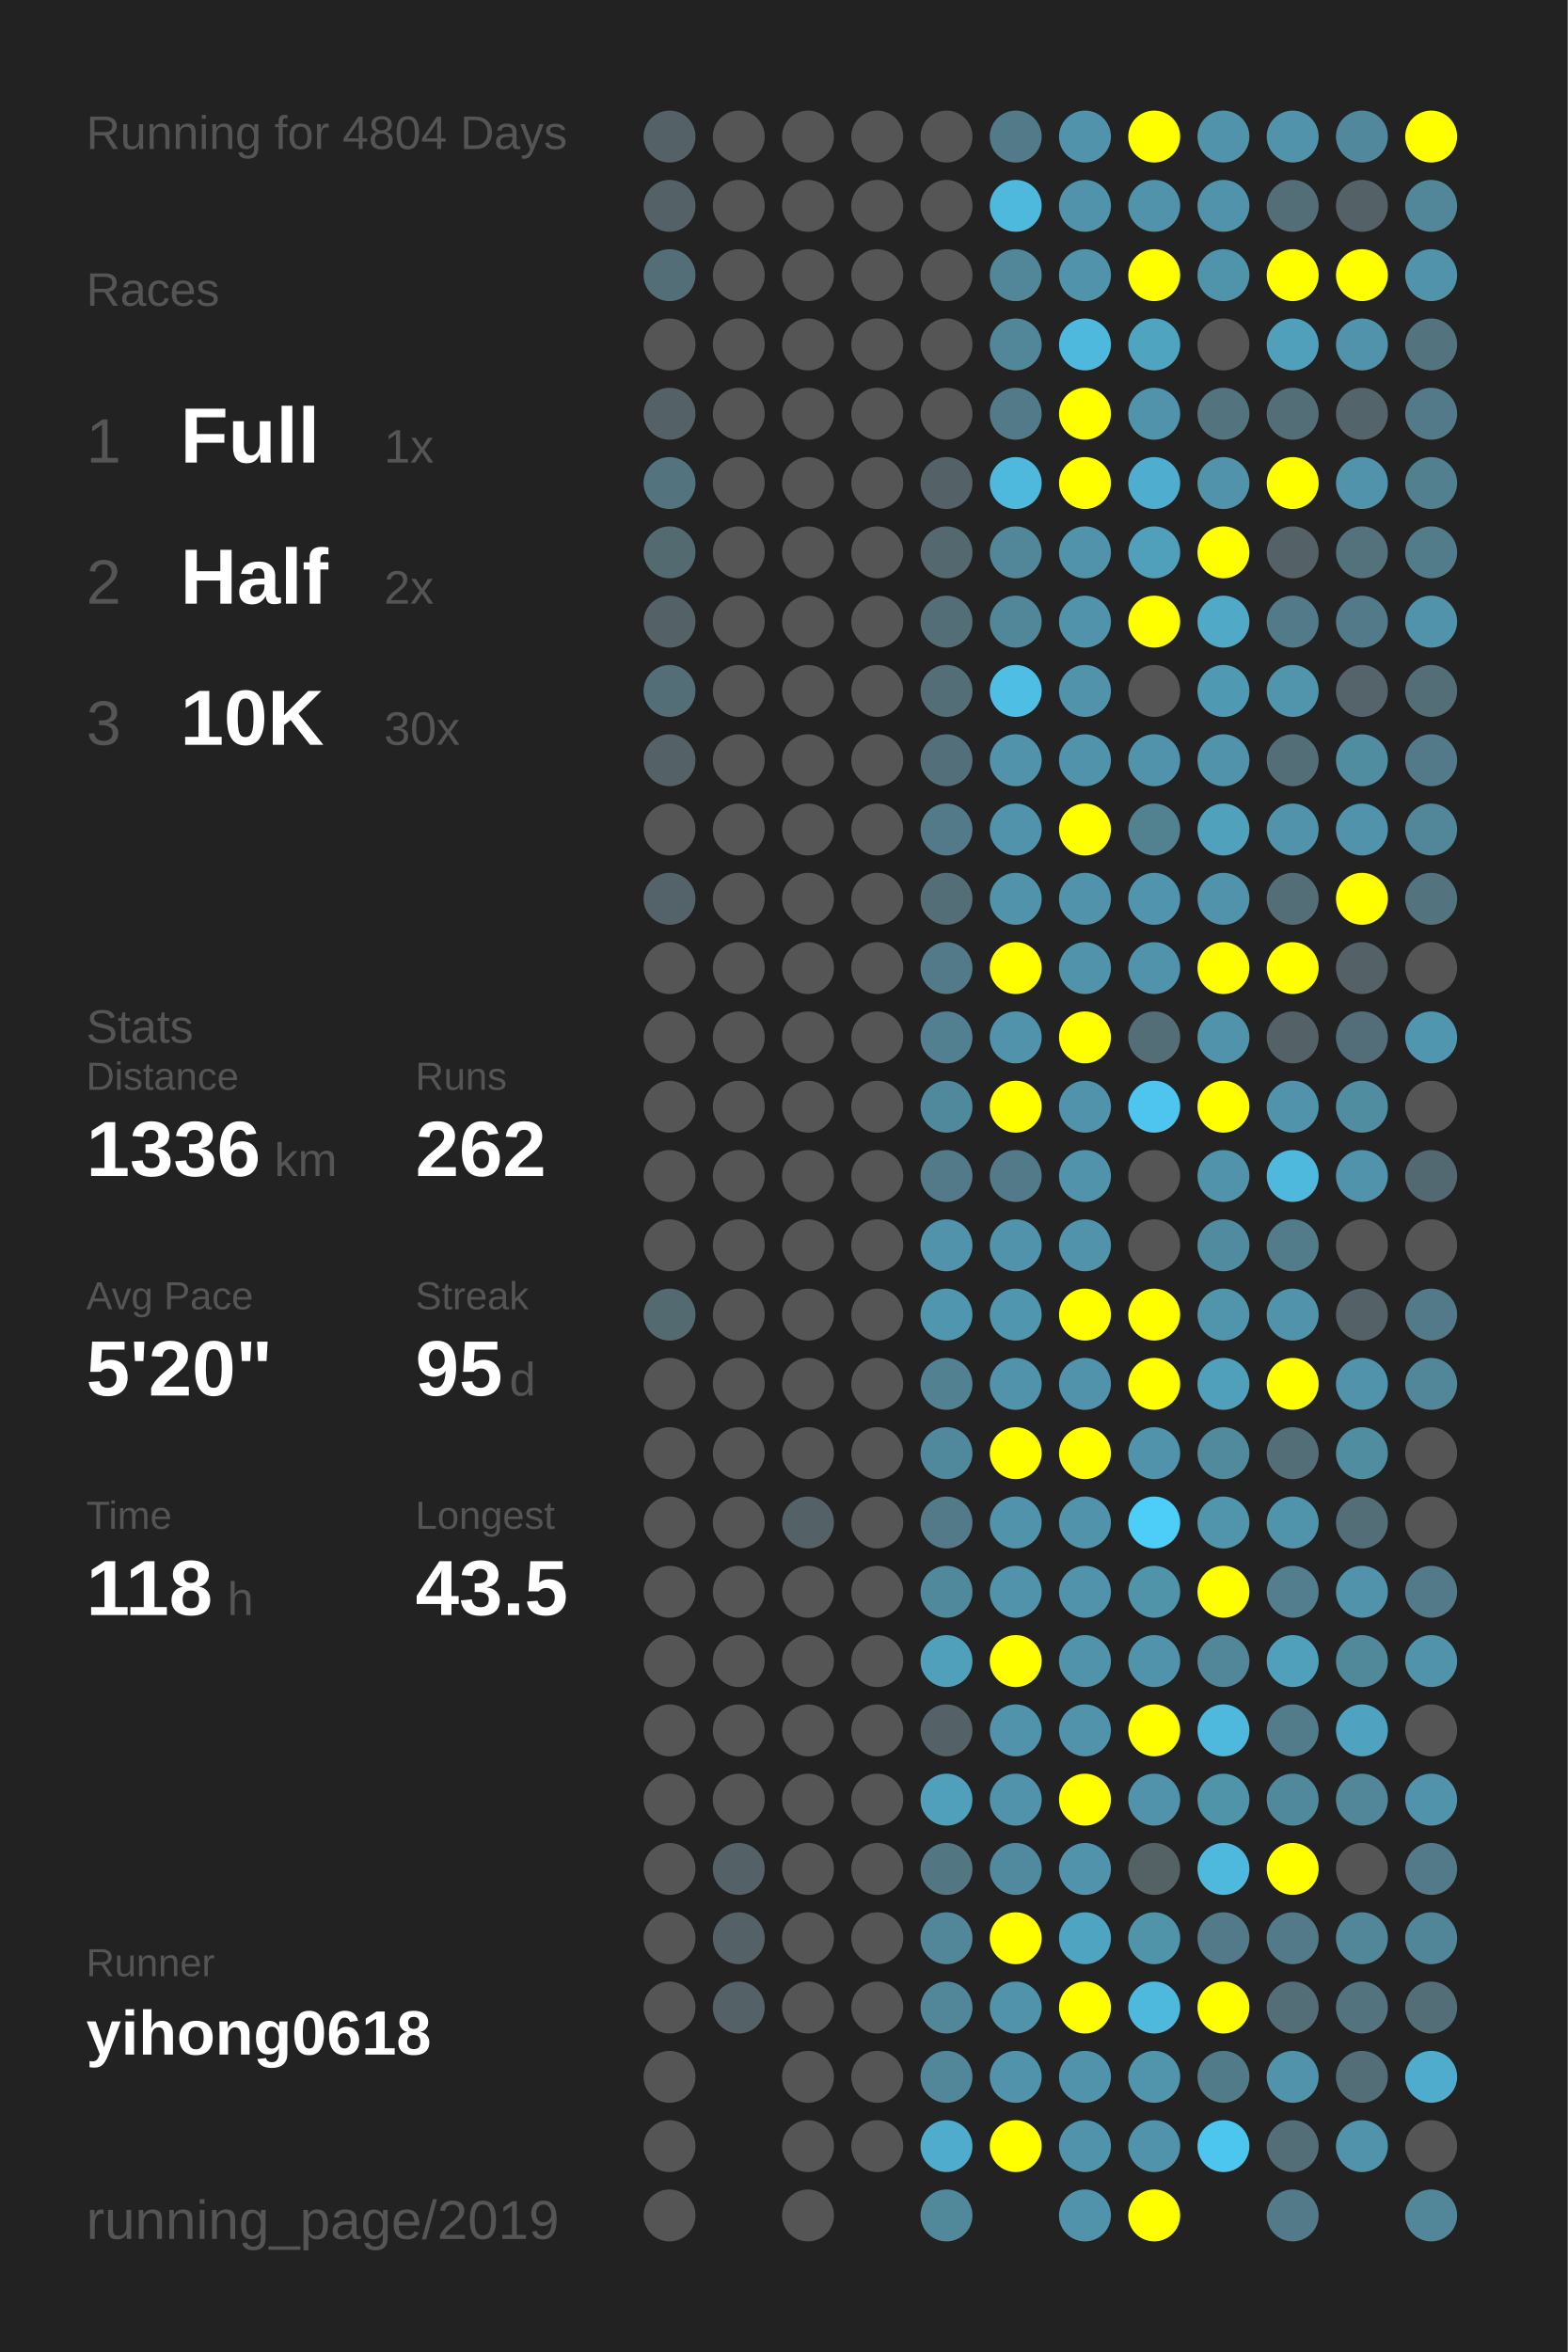
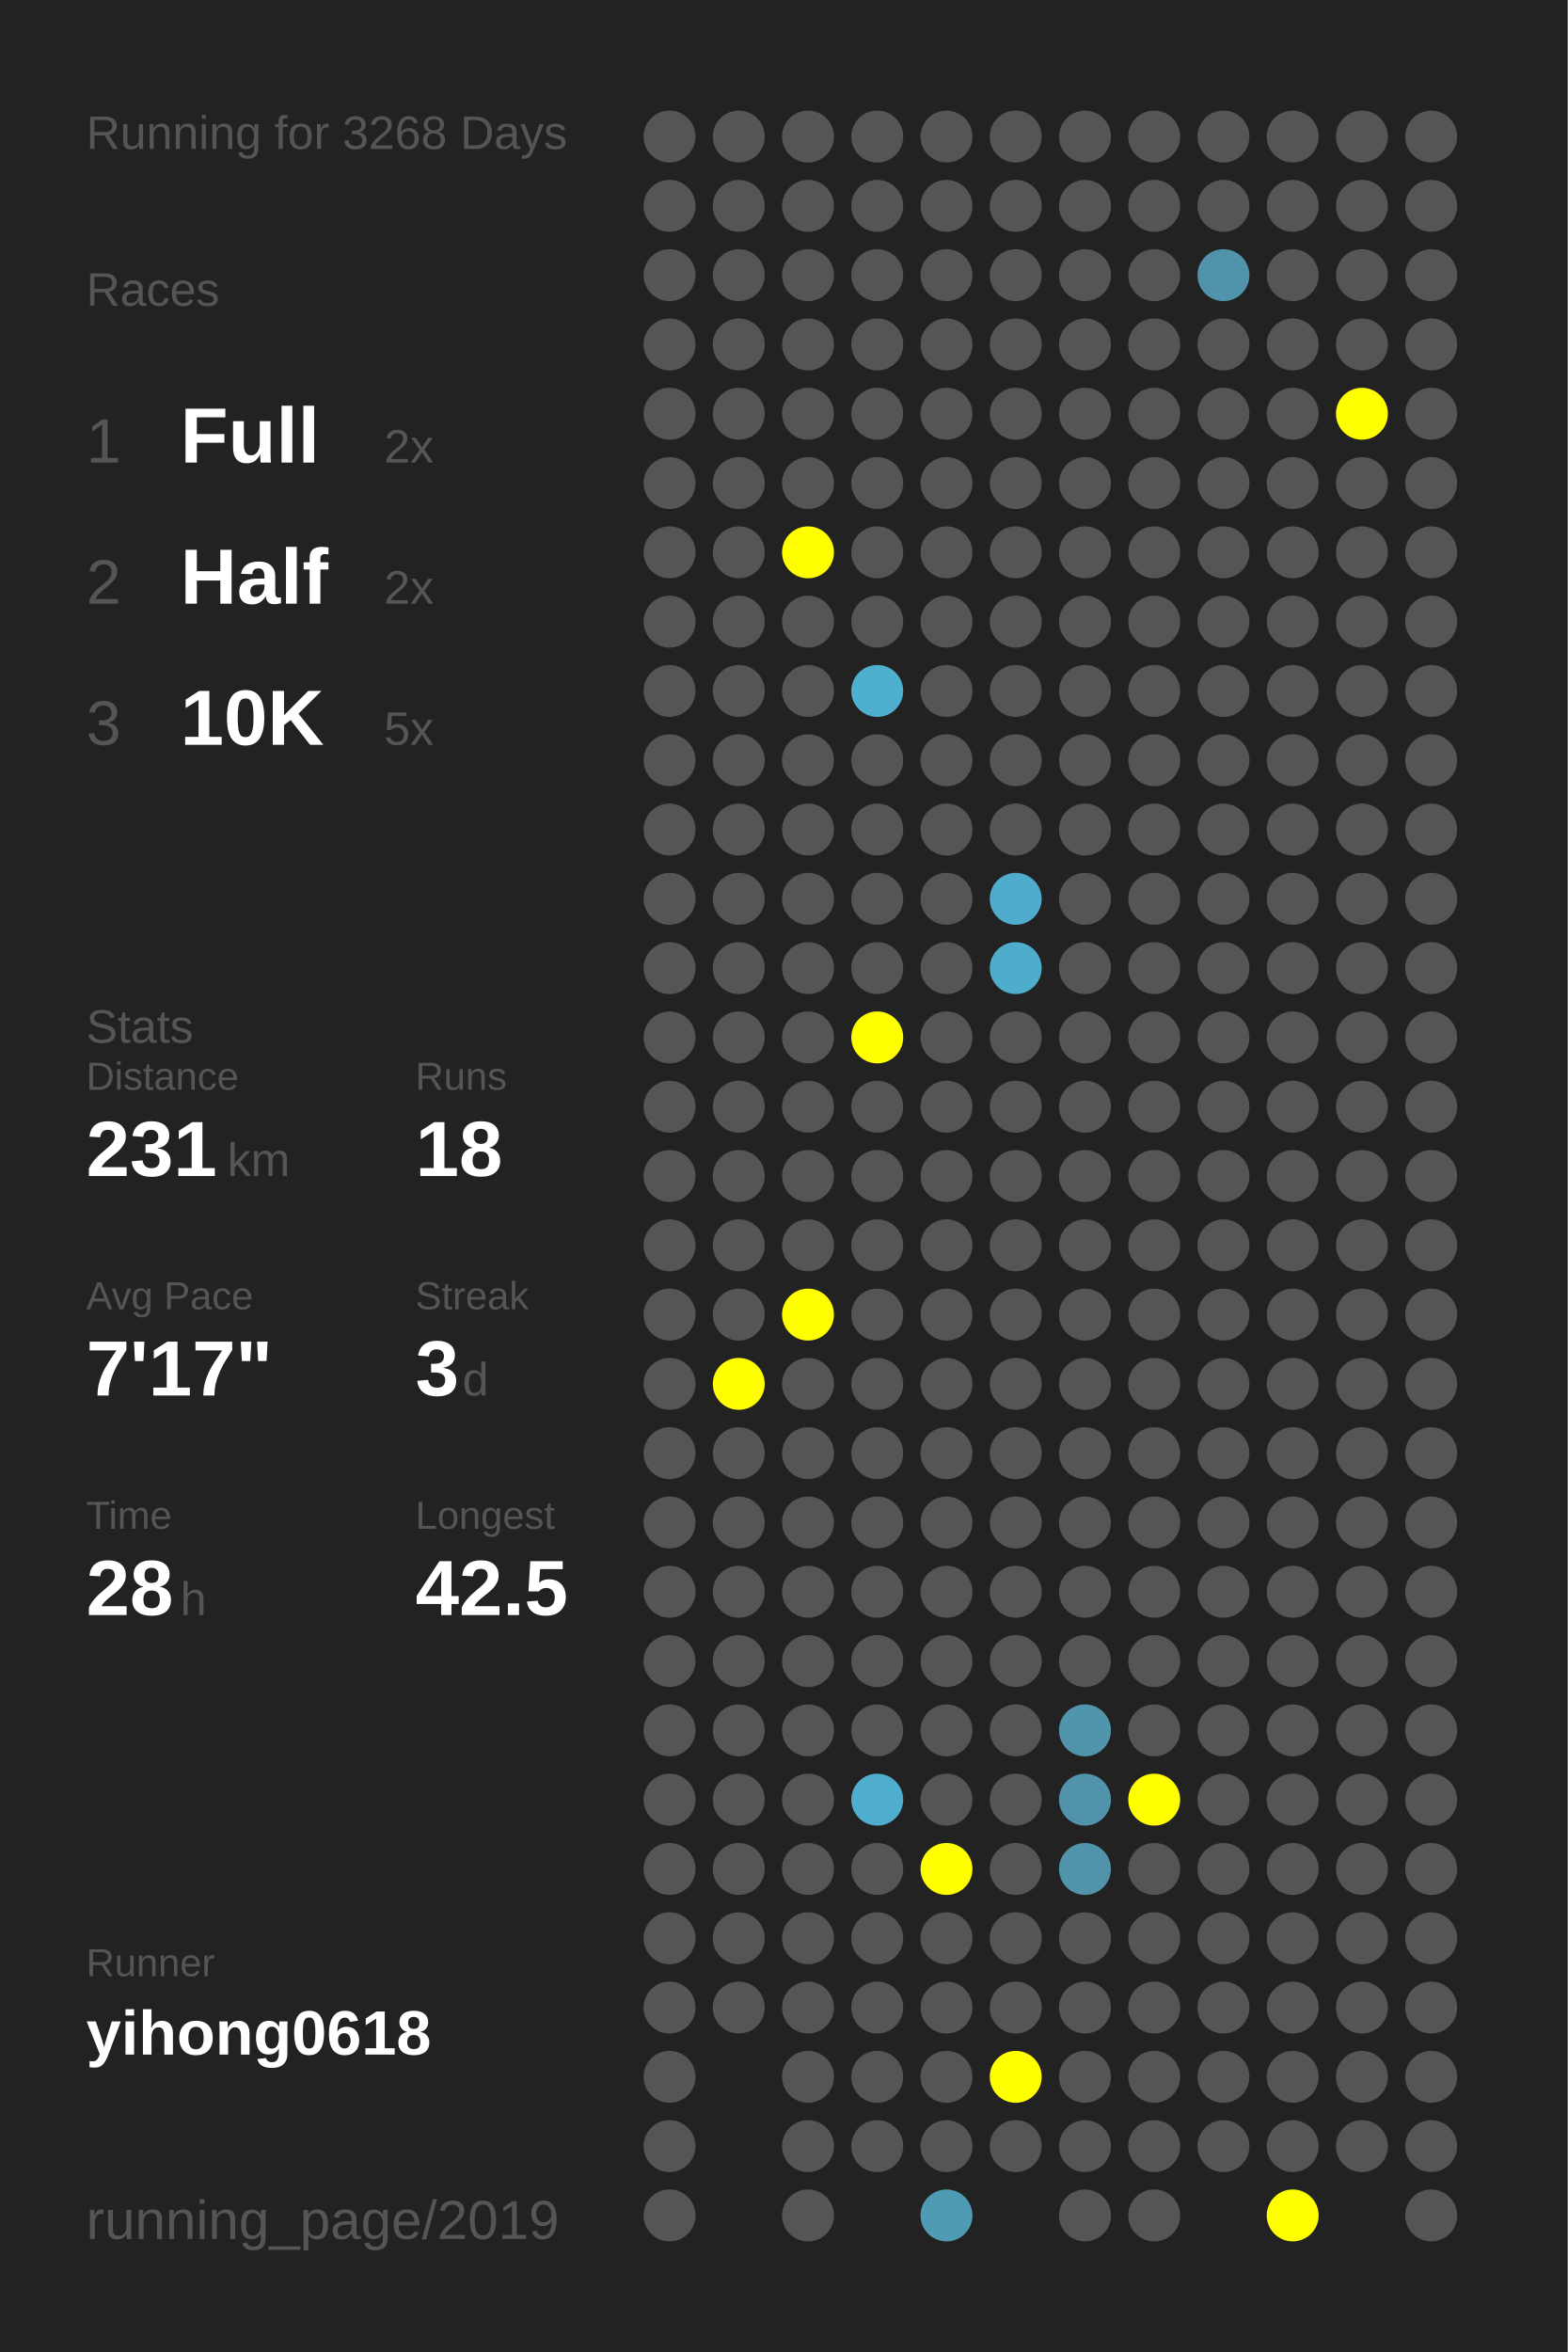
<svg xmlns="http://www.w3.org/2000/svg" baseProfile="full" height="300mm" version="1.1" viewBox="0,0,200,300" width="200mm">
  <defs />
  <rect fill="#222222" height="300" width="200" x="0" y="0" />
-   <text fill="#555555" style="font-size:6px; font-family:Arial;" x="11" y="19">Running for 4804 Days</text>
+   <text fill="#555555" style="font-size:6px; font-family:Arial;" x="11" y="19">Running for 3268 Days</text>
  <text fill="#555555" style="font-size:6px; font-family:Arial;" x="11" y="39">Races</text>
  <text fill="#555555" style="font-size:8px; font-family:Arial;" x="11" y="59">1</text>
  <text fill="#FFFFFF" style="font-size:10px; font-family:Arial; font-weight:bold;" x="23" y="59">Full</text>
-   <text fill="#555555" style="font-size:6px; font-family:Arial;" x="49" y="59">1x</text>
+   <text fill="#555555" style="font-size:6px; font-family:Arial;" x="49" y="59">2x</text>
  <text fill="#555555" style="font-size:8px; font-family:Arial;" x="11" y="77">2</text>
  <text fill="#FFFFFF" style="font-size:10px; font-family:Arial; font-weight:bold;" x="23" y="77">Half</text>
  <text fill="#555555" style="font-size:6px; font-family:Arial;" x="49" y="77">2x</text>
  <text fill="#555555" style="font-size:8px; font-family:Arial;" x="11" y="95">3</text>
  <text fill="#FFFFFF" style="font-size:10px; font-family:Arial; font-weight:bold;" x="23" y="95">10K</text>
-   <text fill="#555555" style="font-size:6px; font-family:Arial;" x="49" y="95">30x</text>
+   <text fill="#555555" style="font-size:6px; font-family:Arial;" x="49" y="95">5x</text>
  <text fill="#555555" style="font-size:6px; font-family:Arial;" x="11" y="133">Stats</text>
  <text fill="#555555" style="font-size:5px; font-family:Arial;" x="11" y="139">Distance</text>
-   <text fill="#FFFFFF" style="font-size:10px; font-family:Arial; font-weight:bold;" x="11" y="150">1336</text>
-   <text fill="#555555" style="font-size:6px; font-family:Arial;" x="35" y="150">km</text>
+   <text fill="#FFFFFF" style="font-size:10px; font-family:Arial; font-weight:bold;" x="11" y="150">231</text>
+   <text fill="#555555" style="font-size:6px; font-family:Arial;" x="29" y="150">km</text>
  <text fill="#555555" style="font-size:5px; font-family:Arial;" x="53" y="139">Runs</text>
-   <text fill="#FFFFFF" style="font-size:10px; font-family:Arial; font-weight:bold;" x="53" y="150">262</text>
+   <text fill="#FFFFFF" style="font-size:10px; font-family:Arial; font-weight:bold;" x="53" y="150">18</text>
  <text fill="#555555" style="font-size:5px; font-family:Arial;" x="11" y="167">Avg Pace</text>
-   <text fill="#FFFFFF" style="font-size:10px; font-family:Arial; font-weight:bold;" x="11" y="178">5'20"</text>
+   <text fill="#FFFFFF" style="font-size:10px; font-family:Arial; font-weight:bold;" x="11" y="178">7'17"</text>
  <text fill="#555555" style="font-size:5px; font-family:Arial;" x="53" y="167">Streak</text>
-   <text fill="#FFFFFF" style="font-size:10px; font-family:Arial; font-weight:bold;" x="53" y="178">95</text>
-   <text fill="#555555" style="font-size:6px; font-family:Arial;" x="65" y="178">d</text>
+   <text fill="#FFFFFF" style="font-size:10px; font-family:Arial; font-weight:bold;" x="53" y="178">3</text>
+   <text fill="#555555" style="font-size:6px; font-family:Arial;" x="59" y="178">d</text>
  <text fill="#555555" style="font-size:5px; font-family:Arial;" x="11" y="195">Time</text>
-   <text fill="#FFFFFF" style="font-size:10px; font-family:Arial; font-weight:bold;" x="11" y="206">118</text>
-   <text fill="#555555" style="font-size:6px; font-family:Arial;" x="29" y="206">h</text>
+   <text fill="#FFFFFF" style="font-size:10px; font-family:Arial; font-weight:bold;" x="11" y="206">28</text>
+   <text fill="#555555" style="font-size:6px; font-family:Arial;" x="23" y="206">h</text>
  <text fill="#555555" style="font-size:5px; font-family:Arial;" x="53" y="195">Longest</text>
-   <text fill="#FFFFFF" style="font-size:10px; font-family:Arial; font-weight:bold;" x="53" y="206">43.5</text>
+   <text fill="#FFFFFF" style="font-size:10px; font-family:Arial; font-weight:bold;" x="53" y="206">42.5</text>
  <text fill="#555555" style="font-size:5px; font-family:Arial;" x="11" y="252.065">Runner</text>
  <text fill="#FFFFFF" style="font-size:8px; font-family:Arial; font-weight:bold;" x="11" y="262.065">yihong0618</text>
  <text fill="#555555" style="font-size:7px; font-family:Arial;" x="11" y="285.581">running_page/2019</text>
-   <circle cx="85.417" cy="17.419" fill="#546166" r="3.312" />
-   <circle cx="85.417" cy="26.258" fill="#546166" r="3.312" />
-   <circle cx="85.417" cy="35.097" fill="#536e77" r="3.312" />
+   <circle cx="85.417" cy="17.419" fill="#555555" r="3.312" />
+   <circle cx="85.417" cy="26.258" fill="#555555" r="3.312" />
+   <circle cx="85.417" cy="35.097" fill="#555555" r="3.312" />
  <circle cx="85.417" cy="43.935" fill="#555555" r="3.312" />
-   <circle cx="85.417" cy="52.774" fill="#546166" r="3.312" />
-   <circle cx="85.417" cy="61.613" fill="#53747f" r="3.312" />
-   <circle cx="85.417" cy="70.452" fill="#536a71" r="3.312" />
-   <circle cx="85.417" cy="79.29" fill="#546166" r="3.312" />
-   <circle cx="85.417" cy="88.129" fill="#536e77" r="3.312" />
-   <circle cx="85.417" cy="96.968" fill="#546166" r="3.312" />
+   <circle cx="85.417" cy="52.774" fill="#555555" r="3.312" />
+   <circle cx="85.417" cy="61.613" fill="#555555" r="3.312" />
+   <circle cx="85.417" cy="70.452" fill="#555555" r="3.312" />
+   <circle cx="85.417" cy="79.29" fill="#555555" r="3.312" />
+   <circle cx="85.417" cy="88.129" fill="#555555" r="3.312" />
+   <circle cx="85.417" cy="96.968" fill="#555555" r="3.312" />
  <circle cx="85.417" cy="105.806" fill="#555555" r="3.312" />
-   <circle cx="85.417" cy="114.645" fill="#546369" r="3.312" />
+   <circle cx="85.417" cy="114.645" fill="#555555" r="3.312" />
  <circle cx="85.417" cy="123.484" fill="#555555" r="3.312" />
  <circle cx="85.417" cy="132.323" fill="#555555" r="3.312" />
  <circle cx="85.417" cy="141.161" fill="#555555" r="3.312" />
  <circle cx="85.417" cy="150" fill="#555555" r="3.312" />
  <circle cx="85.417" cy="158.839" fill="#555555" r="3.312" />
-   <circle cx="85.417" cy="167.677" fill="#536a71" r="3.312" />
+   <circle cx="85.417" cy="167.677" fill="#555555" r="3.312" />
  <circle cx="85.417" cy="176.516" fill="#555555" r="3.312" />
  <circle cx="85.417" cy="185.355" fill="#555555" r="3.312" />
  <circle cx="85.417" cy="194.194" fill="#555555" r="3.312" />
  <circle cx="85.417" cy="203.032" fill="#555555" r="3.312" />
  <circle cx="85.417" cy="211.871" fill="#555555" r="3.312" />
  <circle cx="85.417" cy="220.71" fill="#555555" r="3.312" />
  <circle cx="85.417" cy="229.548" fill="#555555" r="3.312" />
  <circle cx="85.417" cy="238.387" fill="#555555" r="3.312" />
  <circle cx="85.417" cy="247.226" fill="#555555" r="3.312" />
  <circle cx="85.417" cy="256.065" fill="#555555" r="3.312" />
  <circle cx="85.417" cy="264.903" fill="#555555" r="3.312" />
  <circle cx="85.417" cy="273.742" fill="#555555" r="3.312" />
  <circle cx="85.417" cy="282.581" fill="#555555" r="3.312" />
  <circle cx="94.25" cy="17.419" fill="#555555" r="3.312" />
  <circle cx="94.25" cy="26.258" fill="#555555" r="3.312" />
  <circle cx="94.25" cy="35.097" fill="#555555" r="3.312" />
  <circle cx="94.25" cy="43.935" fill="#555555" r="3.312" />
  <circle cx="94.25" cy="52.774" fill="#555555" r="3.312" />
  <circle cx="94.25" cy="61.613" fill="#555555" r="3.312" />
  <circle cx="94.25" cy="70.452" fill="#555555" r="3.312" />
  <circle cx="94.25" cy="79.29" fill="#555555" r="3.312" />
  <circle cx="94.25" cy="88.129" fill="#555555" r="3.312" />
  <circle cx="94.25" cy="96.968" fill="#555555" r="3.312" />
  <circle cx="94.25" cy="105.806" fill="#555555" r="3.312" />
  <circle cx="94.25" cy="114.645" fill="#555555" r="3.312" />
  <circle cx="94.25" cy="123.484" fill="#555555" r="3.312" />
  <circle cx="94.25" cy="132.323" fill="#555555" r="3.312" />
  <circle cx="94.25" cy="141.161" fill="#555555" r="3.312" />
  <circle cx="94.25" cy="150" fill="#555555" r="3.312" />
  <circle cx="94.25" cy="158.839" fill="#555555" r="3.312" />
  <circle cx="94.25" cy="167.677" fill="#555555" r="3.312" />
-   <circle cx="94.25" cy="176.516" fill="#555555" r="3.312" />
+   <circle cx="94.25" cy="176.516" fill="#FFFF00" r="3.312" />
  <circle cx="94.25" cy="185.355" fill="#555555" r="3.312" />
  <circle cx="94.25" cy="194.194" fill="#555555" r="3.312" />
  <circle cx="94.25" cy="203.032" fill="#555555" r="3.312" />
  <circle cx="94.25" cy="211.871" fill="#555555" r="3.312" />
  <circle cx="94.25" cy="220.71" fill="#555555" r="3.312" />
  <circle cx="94.25" cy="229.548" fill="#555555" r="3.312" />
-   <circle cx="94.25" cy="238.387" fill="#546166" r="3.312" />
-   <circle cx="94.25" cy="247.226" fill="#546166" r="3.312" />
-   <circle cx="94.25" cy="256.065" fill="#546166" r="3.312" />
+   <circle cx="94.25" cy="238.387" fill="#555555" r="3.312" />
+   <circle cx="94.25" cy="247.226" fill="#555555" r="3.312" />
+   <circle cx="94.25" cy="256.065" fill="#555555" r="3.312" />
  <circle cx="103.083" cy="17.419" fill="#555555" r="3.312" />
  <circle cx="103.083" cy="26.258" fill="#555555" r="3.312" />
  <circle cx="103.083" cy="35.097" fill="#555555" r="3.312" />
  <circle cx="103.083" cy="43.935" fill="#555555" r="3.312" />
  <circle cx="103.083" cy="52.774" fill="#555555" r="3.312" />
  <circle cx="103.083" cy="61.613" fill="#555555" r="3.312" />
-   <circle cx="103.083" cy="70.452" fill="#555555" r="3.312" />
+   <circle cx="103.083" cy="70.452" fill="#FFFF00" r="3.312" />
  <circle cx="103.083" cy="79.29" fill="#555555" r="3.312" />
  <circle cx="103.083" cy="88.129" fill="#555555" r="3.312" />
  <circle cx="103.083" cy="96.968" fill="#555555" r="3.312" />
  <circle cx="103.083" cy="105.806" fill="#555555" r="3.312" />
  <circle cx="103.083" cy="114.645" fill="#555555" r="3.312" />
  <circle cx="103.083" cy="123.484" fill="#555555" r="3.312" />
  <circle cx="103.083" cy="132.323" fill="#555555" r="3.312" />
  <circle cx="103.083" cy="141.161" fill="#555555" r="3.312" />
  <circle cx="103.083" cy="150" fill="#555555" r="3.312" />
  <circle cx="103.083" cy="158.839" fill="#555555" r="3.312" />
-   <circle cx="103.083" cy="167.677" fill="#555555" r="3.312" />
+   <circle cx="103.083" cy="167.677" fill="#FFFF00" r="3.312" />
  <circle cx="103.083" cy="176.516" fill="#555555" r="3.312" />
  <circle cx="103.083" cy="185.355" fill="#555555" r="3.312" />
-   <circle cx="103.083" cy="194.194" fill="#546166" r="3.312" />
+   <circle cx="103.083" cy="194.194" fill="#555555" r="3.312" />
  <circle cx="103.083" cy="203.032" fill="#555555" r="3.312" />
  <circle cx="103.083" cy="211.871" fill="#555555" r="3.312" />
  <circle cx="103.083" cy="220.71" fill="#555555" r="3.312" />
  <circle cx="103.083" cy="229.548" fill="#555555" r="3.312" />
  <circle cx="103.083" cy="238.387" fill="#555555" r="3.312" />
  <circle cx="103.083" cy="247.226" fill="#555555" r="3.312" />
  <circle cx="103.083" cy="256.065" fill="#555555" r="3.312" />
  <circle cx="103.083" cy="264.903" fill="#555555" r="3.312" />
  <circle cx="103.083" cy="273.742" fill="#555555" r="3.312" />
  <circle cx="103.083" cy="282.581" fill="#555555" r="3.312" />
  <circle cx="111.917" cy="17.419" fill="#555555" r="3.312" />
  <circle cx="111.917" cy="26.258" fill="#555555" r="3.312" />
  <circle cx="111.917" cy="35.097" fill="#555555" r="3.312" />
  <circle cx="111.917" cy="43.935" fill="#555555" r="3.312" />
  <circle cx="111.917" cy="52.774" fill="#555555" r="3.312" />
  <circle cx="111.917" cy="61.613" fill="#555555" r="3.312" />
  <circle cx="111.917" cy="70.452" fill="#555555" r="3.312" />
  <circle cx="111.917" cy="79.29" fill="#555555" r="3.312" />
-   <circle cx="111.917" cy="88.129" fill="#555555" r="3.312" />
+   <circle cx="111.917" cy="88.129" fill="#4fafcf" r="3.312" />
  <circle cx="111.917" cy="96.968" fill="#555555" r="3.312" />
  <circle cx="111.917" cy="105.806" fill="#555555" r="3.312" />
  <circle cx="111.917" cy="114.645" fill="#555555" r="3.312" />
  <circle cx="111.917" cy="123.484" fill="#555555" r="3.312" />
-   <circle cx="111.917" cy="132.323" fill="#555555" r="3.312" />
+   <circle cx="111.917" cy="132.323" fill="#FFFF00" r="3.312" />
  <circle cx="111.917" cy="141.161" fill="#555555" r="3.312" />
  <circle cx="111.917" cy="150" fill="#555555" r="3.312" />
  <circle cx="111.917" cy="158.839" fill="#555555" r="3.312" />
  <circle cx="111.917" cy="167.677" fill="#555555" r="3.312" />
  <circle cx="111.917" cy="176.516" fill="#555555" r="3.312" />
  <circle cx="111.917" cy="185.355" fill="#555555" r="3.312" />
  <circle cx="111.917" cy="194.194" fill="#555555" r="3.312" />
  <circle cx="111.917" cy="203.032" fill="#555555" r="3.312" />
  <circle cx="111.917" cy="211.871" fill="#555555" r="3.312" />
  <circle cx="111.917" cy="220.71" fill="#555555" r="3.312" />
-   <circle cx="111.917" cy="229.548" fill="#555555" r="3.312" />
+   <circle cx="111.917" cy="229.548" fill="#4faece" r="3.312" />
  <circle cx="111.917" cy="238.387" fill="#555555" r="3.312" />
  <circle cx="111.917" cy="247.226" fill="#555555" r="3.312" />
  <circle cx="111.917" cy="256.065" fill="#555555" r="3.312" />
  <circle cx="111.917" cy="264.903" fill="#555555" r="3.312" />
  <circle cx="111.917" cy="273.742" fill="#555555" r="3.312" />
  <circle cx="120.75" cy="17.419" fill="#555555" r="3.312" />
  <circle cx="120.75" cy="26.258" fill="#555555" r="3.312" />
  <circle cx="120.75" cy="35.097" fill="#555555" r="3.312" />
  <circle cx="120.75" cy="43.935" fill="#555555" r="3.312" />
  <circle cx="120.75" cy="52.774" fill="#555555" r="3.312" />
-   <circle cx="120.75" cy="61.613" fill="#546166" r="3.312" />
-   <circle cx="120.75" cy="70.452" fill="#53686f" r="3.312" />
-   <circle cx="120.75" cy="79.29" fill="#536e77" r="3.312" />
-   <circle cx="120.75" cy="88.129" fill="#536e77" r="3.312" />
-   <circle cx="120.75" cy="96.968" fill="#53707a" r="3.312" />
-   <circle cx="120.75" cy="105.806" fill="#527a88" r="3.312" />
-   <circle cx="120.75" cy="114.645" fill="#536e77" r="3.312" />
-   <circle cx="120.75" cy="123.484" fill="#527a88" r="3.312" />
-   <circle cx="120.75" cy="132.323" fill="#528090" r="3.312" />
-   <circle cx="120.75" cy="141.161" fill="#51899c" r="3.312" />
-   <circle cx="120.75" cy="150" fill="#527a88" r="3.312" />
-   <circle cx="120.75" cy="158.839" fill="#5093aa" r="3.312" />
-   <circle cx="120.75" cy="167.677" fill="#5096ae" r="3.312" />
-   <circle cx="120.75" cy="176.516" fill="#528191" r="3.312" />
-   <circle cx="120.75" cy="185.355" fill="#51899c" r="3.312" />
-   <circle cx="120.75" cy="194.194" fill="#527a88" r="3.312" />
-   <circle cx="120.75" cy="203.032" fill="#51899c" r="3.312" />
-   <circle cx="120.75" cy="211.871" fill="#50a0bb" r="3.312" />
-   <circle cx="120.75" cy="220.71" fill="#546166" r="3.312" />
-   <circle cx="120.75" cy="229.548" fill="#50a0bb" r="3.312" />
-   <circle cx="120.75" cy="238.387" fill="#527682" r="3.312" />
-   <circle cx="120.75" cy="247.226" fill="#518799" r="3.312" />
-   <circle cx="120.75" cy="256.065" fill="#518799" r="3.312" />
-   <circle cx="120.75" cy="264.903" fill="#518799" r="3.312" />
-   <circle cx="120.75" cy="273.742" fill="#4faccc" r="3.312" />
-   <circle cx="120.75" cy="282.581" fill="#51899b" r="3.312" />
-   <circle cx="129.583" cy="17.419" fill="#527a88" r="3.312" />
-   <circle cx="129.583" cy="26.258" fill="#4eb9dd" r="3.312" />
-   <circle cx="129.583" cy="35.097" fill="#518799" r="3.312" />
-   <circle cx="129.583" cy="43.935" fill="#518799" r="3.312" />
-   <circle cx="129.583" cy="52.774" fill="#527a88" r="3.312" />
-   <circle cx="129.583" cy="61.613" fill="#4eb9dd" r="3.312" />
-   <circle cx="129.583" cy="70.452" fill="#518799" r="3.312" />
-   <circle cx="129.583" cy="79.29" fill="#518799" r="3.312" />
-   <circle cx="129.583" cy="88.129" fill="#4ebee4" r="3.312" />
-   <circle cx="129.583" cy="96.968" fill="#5093aa" r="3.312" />
-   <circle cx="129.583" cy="105.806" fill="#5093aa" r="3.312" />
-   <circle cx="129.583" cy="114.645" fill="#5093aa" r="3.312" />
-   <circle cx="129.583" cy="123.484" fill="#FFFF00" r="3.312" />
-   <circle cx="129.583" cy="132.323" fill="#5093aa" r="3.312" />
-   <circle cx="129.583" cy="141.161" fill="#FFFF00" r="3.312" />
-   <circle cx="129.583" cy="150" fill="#527a88" r="3.312" />
-   <circle cx="129.583" cy="158.839" fill="#5093aa" r="3.312" />
-   <circle cx="129.583" cy="167.677" fill="#5096ae" r="3.312" />
-   <circle cx="129.583" cy="176.516" fill="#5093aa" r="3.312" />
-   <circle cx="129.583" cy="185.355" fill="#FFFF00" r="3.312" />
-   <circle cx="129.583" cy="194.194" fill="#5093aa" r="3.312" />
-   <circle cx="129.583" cy="203.032" fill="#5093aa" r="3.312" />
-   <circle cx="129.583" cy="211.871" fill="#FFFF00" r="3.312" />
-   <circle cx="129.583" cy="220.71" fill="#5093aa" r="3.312" />
-   <circle cx="129.583" cy="229.548" fill="#5093aa" r="3.312" />
-   <circle cx="129.583" cy="238.387" fill="#518a9e" r="3.312" />
-   <circle cx="129.583" cy="247.226" fill="#FFFF00" r="3.312" />
-   <circle cx="129.583" cy="256.065" fill="#5093aa" r="3.312" />
-   <circle cx="129.583" cy="264.903" fill="#5093aa" r="3.312" />
-   <circle cx="129.583" cy="273.742" fill="#FFFF00" r="3.312" />
-   <circle cx="138.417" cy="17.419" fill="#5093aa" r="3.312" />
-   <circle cx="138.417" cy="26.258" fill="#5093aa" r="3.312" />
-   <circle cx="138.417" cy="35.097" fill="#5093aa" r="3.312" />
-   <circle cx="138.417" cy="43.935" fill="#4eb9dd" r="3.312" />
-   <circle cx="138.417" cy="52.774" fill="#FFFF00" r="3.312" />
-   <circle cx="138.417" cy="61.613" fill="#FFFF00" r="3.312" />
-   <circle cx="138.417" cy="70.452" fill="#5093aa" r="3.312" />
-   <circle cx="138.417" cy="79.29" fill="#5093aa" r="3.312" />
-   <circle cx="138.417" cy="88.129" fill="#5093aa" r="3.312" />
-   <circle cx="138.417" cy="96.968" fill="#5093aa" r="3.312" />
-   <circle cx="138.417" cy="105.806" fill="#FFFF00" r="3.312" />
-   <circle cx="138.417" cy="114.645" fill="#5093aa" r="3.312" />
-   <circle cx="138.417" cy="123.484" fill="#5093aa" r="3.312" />
-   <circle cx="138.417" cy="132.323" fill="#FFFF00" r="3.312" />
-   <circle cx="138.417" cy="141.161" fill="#5093aa" r="3.312" />
-   <circle cx="138.417" cy="150" fill="#5093aa" r="3.312" />
-   <circle cx="138.417" cy="158.839" fill="#5093aa" r="3.312" />
-   <circle cx="138.417" cy="167.677" fill="#FFFF00" r="3.312" />
-   <circle cx="138.417" cy="176.516" fill="#5093aa" r="3.312" />
-   <circle cx="138.417" cy="185.355" fill="#FFFF00" r="3.312" />
-   <circle cx="138.417" cy="194.194" fill="#5093aa" r="3.312" />
-   <circle cx="138.417" cy="203.032" fill="#5093aa" r="3.312" />
-   <circle cx="138.417" cy="211.871" fill="#5093aa" r="3.312" />
-   <circle cx="138.417" cy="220.71" fill="#5093aa" r="3.312" />
-   <circle cx="138.417" cy="229.548" fill="#FFFF00" r="3.312" />
+   <circle cx="120.75" cy="61.613" fill="#555555" r="3.312" />
+   <circle cx="120.75" cy="70.452" fill="#555555" r="3.312" />
+   <circle cx="120.75" cy="79.29" fill="#555555" r="3.312" />
+   <circle cx="120.75" cy="88.129" fill="#555555" r="3.312" />
+   <circle cx="120.75" cy="96.968" fill="#555555" r="3.312" />
+   <circle cx="120.75" cy="105.806" fill="#555555" r="3.312" />
+   <circle cx="120.75" cy="114.645" fill="#555555" r="3.312" />
+   <circle cx="120.75" cy="123.484" fill="#555555" r="3.312" />
+   <circle cx="120.75" cy="132.323" fill="#555555" r="3.312" />
+   <circle cx="120.75" cy="141.161" fill="#555555" r="3.312" />
+   <circle cx="120.75" cy="150" fill="#555555" r="3.312" />
+   <circle cx="120.75" cy="158.839" fill="#555555" r="3.312" />
+   <circle cx="120.75" cy="167.677" fill="#555555" r="3.312" />
+   <circle cx="120.75" cy="176.516" fill="#555555" r="3.312" />
+   <circle cx="120.75" cy="185.355" fill="#555555" r="3.312" />
+   <circle cx="120.75" cy="194.194" fill="#555555" r="3.312" />
+   <circle cx="120.75" cy="203.032" fill="#555555" r="3.312" />
+   <circle cx="120.75" cy="211.871" fill="#555555" r="3.312" />
+   <circle cx="120.75" cy="220.71" fill="#555555" r="3.312" />
+   <circle cx="120.75" cy="229.548" fill="#555555" r="3.312" />
+   <circle cx="120.75" cy="238.387" fill="#FFFF00" r="3.312" />
+   <circle cx="120.75" cy="247.226" fill="#555555" r="3.312" />
+   <circle cx="120.75" cy="256.065" fill="#555555" r="3.312" />
+   <circle cx="120.75" cy="264.903" fill="#555555" r="3.312" />
+   <circle cx="120.75" cy="273.742" fill="#555555" r="3.312" />
+   <circle cx="120.75" cy="282.581" fill="#509bb4" r="3.312" />
+   <circle cx="129.583" cy="17.419" fill="#555555" r="3.312" />
+   <circle cx="129.583" cy="26.258" fill="#555555" r="3.312" />
+   <circle cx="129.583" cy="35.097" fill="#555555" r="3.312" />
+   <circle cx="129.583" cy="43.935" fill="#555555" r="3.312" />
+   <circle cx="129.583" cy="52.774" fill="#555555" r="3.312" />
+   <circle cx="129.583" cy="61.613" fill="#555555" r="3.312" />
+   <circle cx="129.583" cy="70.452" fill="#555555" r="3.312" />
+   <circle cx="129.583" cy="79.29" fill="#555555" r="3.312" />
+   <circle cx="129.583" cy="88.129" fill="#555555" r="3.312" />
+   <circle cx="129.583" cy="96.968" fill="#555555" r="3.312" />
+   <circle cx="129.583" cy="105.806" fill="#555555" r="3.312" />
+   <circle cx="129.583" cy="114.645" fill="#4faccc" r="3.312" />
+   <circle cx="129.583" cy="123.484" fill="#4fadcc" r="3.312" />
+   <circle cx="129.583" cy="132.323" fill="#555555" r="3.312" />
+   <circle cx="129.583" cy="141.161" fill="#555555" r="3.312" />
+   <circle cx="129.583" cy="150" fill="#555555" r="3.312" />
+   <circle cx="129.583" cy="158.839" fill="#555555" r="3.312" />
+   <circle cx="129.583" cy="167.677" fill="#555555" r="3.312" />
+   <circle cx="129.583" cy="176.516" fill="#555555" r="3.312" />
+   <circle cx="129.583" cy="185.355" fill="#555555" r="3.312" />
+   <circle cx="129.583" cy="194.194" fill="#555555" r="3.312" />
+   <circle cx="129.583" cy="203.032" fill="#555555" r="3.312" />
+   <circle cx="129.583" cy="211.871" fill="#555555" r="3.312" />
+   <circle cx="129.583" cy="220.71" fill="#555555" r="3.312" />
+   <circle cx="129.583" cy="229.548" fill="#555555" r="3.312" />
+   <circle cx="129.583" cy="238.387" fill="#555555" r="3.312" />
+   <circle cx="129.583" cy="247.226" fill="#555555" r="3.312" />
+   <circle cx="129.583" cy="256.065" fill="#555555" r="3.312" />
+   <circle cx="129.583" cy="264.903" fill="#FFFF00" r="3.312" />
+   <circle cx="129.583" cy="273.742" fill="#555555" r="3.312" />
+   <circle cx="138.417" cy="17.419" fill="#555555" r="3.312" />
+   <circle cx="138.417" cy="26.258" fill="#555555" r="3.312" />
+   <circle cx="138.417" cy="35.097" fill="#555555" r="3.312" />
+   <circle cx="138.417" cy="43.935" fill="#555555" r="3.312" />
+   <circle cx="138.417" cy="52.774" fill="#555555" r="3.312" />
+   <circle cx="138.417" cy="61.613" fill="#555555" r="3.312" />
+   <circle cx="138.417" cy="70.452" fill="#555555" r="3.312" />
+   <circle cx="138.417" cy="79.29" fill="#555555" r="3.312" />
+   <circle cx="138.417" cy="88.129" fill="#555555" r="3.312" />
+   <circle cx="138.417" cy="96.968" fill="#555555" r="3.312" />
+   <circle cx="138.417" cy="105.806" fill="#555555" r="3.312" />
+   <circle cx="138.417" cy="114.645" fill="#555555" r="3.312" />
+   <circle cx="138.417" cy="123.484" fill="#555555" r="3.312" />
+   <circle cx="138.417" cy="132.323" fill="#555555" r="3.312" />
+   <circle cx="138.417" cy="141.161" fill="#555555" r="3.312" />
+   <circle cx="138.417" cy="150" fill="#555555" r="3.312" />
+   <circle cx="138.417" cy="158.839" fill="#555555" r="3.312" />
+   <circle cx="138.417" cy="167.677" fill="#555555" r="3.312" />
+   <circle cx="138.417" cy="176.516" fill="#555555" r="3.312" />
+   <circle cx="138.417" cy="185.355" fill="#555555" r="3.312" />
+   <circle cx="138.417" cy="194.194" fill="#555555" r="3.312" />
+   <circle cx="138.417" cy="203.032" fill="#555555" r="3.312" />
+   <circle cx="138.417" cy="211.871" fill="#555555" r="3.312" />
+   <circle cx="138.417" cy="220.71" fill="#5095ac" r="3.312" />
+   <circle cx="138.417" cy="229.548" fill="#5093aa" r="3.312" />
  <circle cx="138.417" cy="238.387" fill="#5093aa" r="3.312" />
-   <circle cx="138.417" cy="247.226" fill="#4fa4c1" r="3.312" />
-   <circle cx="138.417" cy="256.065" fill="#FFFF00" r="3.312" />
-   <circle cx="138.417" cy="264.903" fill="#5093aa" r="3.312" />
-   <circle cx="138.417" cy="273.742" fill="#5093aa" r="3.312" />
-   <circle cx="138.417" cy="282.581" fill="#5093aa" r="3.312" />
-   <circle cx="147.25" cy="17.419" fill="#FFFF00" r="3.312" />
-   <circle cx="147.25" cy="26.258" fill="#5093aa" r="3.312" />
-   <circle cx="147.25" cy="35.097" fill="#FFFF00" r="3.312" />
-   <circle cx="147.25" cy="43.935" fill="#4fa4c0" r="3.312" />
-   <circle cx="147.25" cy="52.774" fill="#5093aa" r="3.312" />
-   <circle cx="147.25" cy="61.613" fill="#4faecf" r="3.312" />
-   <circle cx="147.25" cy="70.452" fill="#50a0bb" r="3.312" />
-   <circle cx="147.25" cy="79.29" fill="#FFFF00" r="3.312" />
+   <circle cx="138.417" cy="247.226" fill="#555555" r="3.312" />
+   <circle cx="138.417" cy="256.065" fill="#555555" r="3.312" />
+   <circle cx="138.417" cy="264.903" fill="#555555" r="3.312" />
+   <circle cx="138.417" cy="273.742" fill="#555555" r="3.312" />
+   <circle cx="138.417" cy="282.581" fill="#555555" r="3.312" />
+   <circle cx="147.25" cy="17.419" fill="#555555" r="3.312" />
+   <circle cx="147.25" cy="26.258" fill="#555555" r="3.312" />
+   <circle cx="147.25" cy="35.097" fill="#555555" r="3.312" />
+   <circle cx="147.25" cy="43.935" fill="#555555" r="3.312" />
+   <circle cx="147.25" cy="52.774" fill="#555555" r="3.312" />
+   <circle cx="147.25" cy="61.613" fill="#555555" r="3.312" />
+   <circle cx="147.25" cy="70.452" fill="#555555" r="3.312" />
+   <circle cx="147.25" cy="79.29" fill="#555555" r="3.312" />
  <circle cx="147.25" cy="88.129" fill="#555555" r="3.312" />
-   <circle cx="147.25" cy="96.968" fill="#5093aa" r="3.312" />
-   <circle cx="147.25" cy="105.806" fill="#528190" r="3.312" />
-   <circle cx="147.25" cy="114.645" fill="#5095ad" r="3.312" />
-   <circle cx="147.25" cy="123.484" fill="#5093aa" r="3.312" />
-   <circle cx="147.25" cy="132.323" fill="#536e77" r="3.312" />
-   <circle cx="147.25" cy="141.161" fill="#4dc5ee" r="3.312" />
+   <circle cx="147.25" cy="96.968" fill="#555555" r="3.312" />
+   <circle cx="147.25" cy="105.806" fill="#555555" r="3.312" />
+   <circle cx="147.25" cy="114.645" fill="#555555" r="3.312" />
+   <circle cx="147.25" cy="123.484" fill="#555555" r="3.312" />
+   <circle cx="147.25" cy="132.323" fill="#555555" r="3.312" />
+   <circle cx="147.25" cy="141.161" fill="#555555" r="3.312" />
  <circle cx="147.25" cy="150" fill="#555555" r="3.312" />
  <circle cx="147.25" cy="158.839" fill="#555555" r="3.312" />
-   <circle cx="147.25" cy="167.677" fill="#FFFF00" r="3.312" />
-   <circle cx="147.25" cy="176.516" fill="#FFFF00" r="3.312" />
-   <circle cx="147.25" cy="185.355" fill="#5093aa" r="3.312" />
-   <circle cx="147.25" cy="194.194" fill="#4dcef9" r="3.312" />
-   <circle cx="147.25" cy="203.032" fill="#5094aa" r="3.312" />
-   <circle cx="147.25" cy="211.871" fill="#5093aa" r="3.312" />
-   <circle cx="147.25" cy="220.71" fill="#FFFF00" r="3.312" />
-   <circle cx="147.25" cy="229.548" fill="#5093aa" r="3.312" />
-   <circle cx="147.25" cy="238.387" fill="#546266" r="3.312" />
-   <circle cx="147.25" cy="247.226" fill="#5094aa" r="3.312" />
-   <circle cx="147.25" cy="256.065" fill="#4eb9dd" r="3.312" />
-   <circle cx="147.25" cy="264.903" fill="#5095ac" r="3.312" />
-   <circle cx="147.25" cy="273.742" fill="#5093aa" r="3.312" />
-   <circle cx="147.25" cy="282.581" fill="#FFFF00" r="3.312" />
-   <circle cx="156.083" cy="17.419" fill="#5093aa" r="3.312" />
-   <circle cx="156.083" cy="26.258" fill="#5093aa" r="3.312" />
-   <circle cx="156.083" cy="35.097" fill="#5094ab" r="3.312" />
+   <circle cx="147.25" cy="167.677" fill="#555555" r="3.312" />
+   <circle cx="147.25" cy="176.516" fill="#555555" r="3.312" />
+   <circle cx="147.25" cy="185.355" fill="#555555" r="3.312" />
+   <circle cx="147.25" cy="194.194" fill="#555555" r="3.312" />
+   <circle cx="147.25" cy="203.032" fill="#555555" r="3.312" />
+   <circle cx="147.25" cy="211.871" fill="#555555" r="3.312" />
+   <circle cx="147.25" cy="220.71" fill="#555555" r="3.312" />
+   <circle cx="147.25" cy="229.548" fill="#FFFF00" r="3.312" />
+   <circle cx="147.25" cy="238.387" fill="#555555" r="3.312" />
+   <circle cx="147.25" cy="247.226" fill="#555555" r="3.312" />
+   <circle cx="147.25" cy="256.065" fill="#555555" r="3.312" />
+   <circle cx="147.25" cy="264.903" fill="#555555" r="3.312" />
+   <circle cx="147.25" cy="273.742" fill="#555555" r="3.312" />
+   <circle cx="147.25" cy="282.581" fill="#555555" r="3.312" />
+   <circle cx="156.083" cy="17.419" fill="#555555" r="3.312" />
+   <circle cx="156.083" cy="26.258" fill="#555555" r="3.312" />
+   <circle cx="156.083" cy="35.097" fill="#5093aa" r="3.312" />
  <circle cx="156.083" cy="43.935" fill="#555555" r="3.312" />
-   <circle cx="156.083" cy="52.774" fill="#53747f" r="3.312" />
-   <circle cx="156.083" cy="61.613" fill="#5093aa" r="3.312" />
-   <circle cx="156.083" cy="70.452" fill="#FFFF00" r="3.312" />
-   <circle cx="156.083" cy="79.29" fill="#4fa9c7" r="3.312" />
-   <circle cx="156.083" cy="88.129" fill="#5099b2" r="3.312" />
-   <circle cx="156.083" cy="96.968" fill="#5093aa" r="3.312" />
-   <circle cx="156.083" cy="105.806" fill="#50a1bc" r="3.312" />
-   <circle cx="156.083" cy="114.645" fill="#5093aa" r="3.312" />
-   <circle cx="156.083" cy="123.484" fill="#FFFF00" r="3.312" />
-   <circle cx="156.083" cy="132.323" fill="#5093aa" r="3.312" />
-   <circle cx="156.083" cy="141.161" fill="#FFFF00" r="3.312" />
-   <circle cx="156.083" cy="150" fill="#5093aa" r="3.312" />
-   <circle cx="156.083" cy="158.839" fill="#518b9f" r="3.312" />
-   <circle cx="156.083" cy="167.677" fill="#5095ac" r="3.312" />
-   <circle cx="156.083" cy="176.516" fill="#50a0bb" r="3.312" />
-   <circle cx="156.083" cy="185.355" fill="#518a9d" r="3.312" />
-   <circle cx="156.083" cy="194.194" fill="#5095ac" r="3.312" />
-   <circle cx="156.083" cy="203.032" fill="#FFFF00" r="3.312" />
-   <circle cx="156.083" cy="211.871" fill="#518799" r="3.312" />
-   <circle cx="156.083" cy="220.71" fill="#4eb9dd" r="3.312" />
-   <circle cx="156.083" cy="229.548" fill="#5094aa" r="3.312" />
-   <circle cx="156.083" cy="238.387" fill="#4eb9dd" r="3.312" />
-   <circle cx="156.083" cy="247.226" fill="#527a88" r="3.312" />
-   <circle cx="156.083" cy="256.065" fill="#FFFF00" r="3.312" />
-   <circle cx="156.083" cy="264.903" fill="#527b89" r="3.312" />
-   <circle cx="156.083" cy="273.742" fill="#4dc6ef" r="3.312" />
-   <circle cx="164.917" cy="17.419" fill="#5093aa" r="3.312" />
-   <circle cx="164.917" cy="26.258" fill="#536e77" r="3.312" />
-   <circle cx="164.917" cy="35.097" fill="#FFFF00" r="3.312" />
-   <circle cx="164.917" cy="43.935" fill="#50a0bb" r="3.312" />
-   <circle cx="164.917" cy="52.774" fill="#536e77" r="3.312" />
-   <circle cx="164.917" cy="61.613" fill="#FFFF00" r="3.312" />
-   <circle cx="164.917" cy="70.452" fill="#546166" r="3.312" />
-   <circle cx="164.917" cy="79.29" fill="#527a88" r="3.312" />
-   <circle cx="164.917" cy="88.129" fill="#5095ac" r="3.312" />
-   <circle cx="164.917" cy="96.968" fill="#536e77" r="3.312" />
-   <circle cx="164.917" cy="105.806" fill="#5093aa" r="3.312" />
-   <circle cx="164.917" cy="114.645" fill="#536e77" r="3.312" />
-   <circle cx="164.917" cy="123.484" fill="#FFFF00" r="3.312" />
-   <circle cx="164.917" cy="132.323" fill="#546166" r="3.312" />
-   <circle cx="164.917" cy="141.161" fill="#5093aa" r="3.312" />
-   <circle cx="164.917" cy="150" fill="#4eb9dd" r="3.312" />
-   <circle cx="164.917" cy="158.839" fill="#527c8a" r="3.312" />
-   <circle cx="164.917" cy="167.677" fill="#5093aa" r="3.312" />
-   <circle cx="164.917" cy="176.516" fill="#FFFF00" r="3.312" />
-   <circle cx="164.917" cy="185.355" fill="#536e77" r="3.312" />
-   <circle cx="164.917" cy="194.194" fill="#5094ab" r="3.312" />
-   <circle cx="164.917" cy="203.032" fill="#527e8d" r="3.312" />
-   <circle cx="164.917" cy="211.871" fill="#50a0bb" r="3.312" />
-   <circle cx="164.917" cy="220.71" fill="#527c8a" r="3.312" />
-   <circle cx="164.917" cy="229.548" fill="#51899c" r="3.312" />
-   <circle cx="164.917" cy="238.387" fill="#FFFF00" r="3.312" />
-   <circle cx="164.917" cy="247.226" fill="#527a88" r="3.312" />
-   <circle cx="164.917" cy="256.065" fill="#536e77" r="3.312" />
-   <circle cx="164.917" cy="264.903" fill="#5093aa" r="3.312" />
-   <circle cx="164.917" cy="273.742" fill="#536e77" r="3.312" />
-   <circle cx="164.917" cy="282.581" fill="#527a88" r="3.312" />
-   <circle cx="173.75" cy="17.419" fill="#51889b" r="3.312" />
-   <circle cx="173.75" cy="26.258" fill="#546166" r="3.312" />
-   <circle cx="173.75" cy="35.097" fill="#FFFF00" r="3.312" />
-   <circle cx="173.75" cy="43.935" fill="#5093aa" r="3.312" />
-   <circle cx="173.75" cy="52.774" fill="#53656b" r="3.312" />
-   <circle cx="173.75" cy="61.613" fill="#5093aa" r="3.312" />
-   <circle cx="173.75" cy="70.452" fill="#53727c" r="3.312" />
-   <circle cx="173.75" cy="79.29" fill="#527a88" r="3.312" />
-   <circle cx="173.75" cy="88.129" fill="#54646a" r="3.312" />
-   <circle cx="173.75" cy="96.968" fill="#518da1" r="3.312" />
-   <circle cx="173.75" cy="105.806" fill="#5093aa" r="3.312" />
-   <circle cx="173.75" cy="114.645" fill="#FFFF00" r="3.312" />
-   <circle cx="173.75" cy="123.484" fill="#546267" r="3.312" />
-   <circle cx="173.75" cy="132.323" fill="#536e78" r="3.312" />
-   <circle cx="173.75" cy="141.161" fill="#518da1" r="3.312" />
-   <circle cx="173.75" cy="150" fill="#5093aa" r="3.312" />
+   <circle cx="156.083" cy="52.774" fill="#555555" r="3.312" />
+   <circle cx="156.083" cy="61.613" fill="#555555" r="3.312" />
+   <circle cx="156.083" cy="70.452" fill="#555555" r="3.312" />
+   <circle cx="156.083" cy="79.29" fill="#555555" r="3.312" />
+   <circle cx="156.083" cy="88.129" fill="#555555" r="3.312" />
+   <circle cx="156.083" cy="96.968" fill="#555555" r="3.312" />
+   <circle cx="156.083" cy="105.806" fill="#555555" r="3.312" />
+   <circle cx="156.083" cy="114.645" fill="#555555" r="3.312" />
+   <circle cx="156.083" cy="123.484" fill="#555555" r="3.312" />
+   <circle cx="156.083" cy="132.323" fill="#555555" r="3.312" />
+   <circle cx="156.083" cy="141.161" fill="#555555" r="3.312" />
+   <circle cx="156.083" cy="150" fill="#555555" r="3.312" />
+   <circle cx="156.083" cy="158.839" fill="#555555" r="3.312" />
+   <circle cx="156.083" cy="167.677" fill="#555555" r="3.312" />
+   <circle cx="156.083" cy="176.516" fill="#555555" r="3.312" />
+   <circle cx="156.083" cy="185.355" fill="#555555" r="3.312" />
+   <circle cx="156.083" cy="194.194" fill="#555555" r="3.312" />
+   <circle cx="156.083" cy="203.032" fill="#555555" r="3.312" />
+   <circle cx="156.083" cy="211.871" fill="#555555" r="3.312" />
+   <circle cx="156.083" cy="220.71" fill="#555555" r="3.312" />
+   <circle cx="156.083" cy="229.548" fill="#555555" r="3.312" />
+   <circle cx="156.083" cy="238.387" fill="#555555" r="3.312" />
+   <circle cx="156.083" cy="247.226" fill="#555555" r="3.312" />
+   <circle cx="156.083" cy="256.065" fill="#555555" r="3.312" />
+   <circle cx="156.083" cy="264.903" fill="#555555" r="3.312" />
+   <circle cx="156.083" cy="273.742" fill="#555555" r="3.312" />
+   <circle cx="164.917" cy="17.419" fill="#555555" r="3.312" />
+   <circle cx="164.917" cy="26.258" fill="#555555" r="3.312" />
+   <circle cx="164.917" cy="35.097" fill="#555555" r="3.312" />
+   <circle cx="164.917" cy="43.935" fill="#555555" r="3.312" />
+   <circle cx="164.917" cy="52.774" fill="#555555" r="3.312" />
+   <circle cx="164.917" cy="61.613" fill="#555555" r="3.312" />
+   <circle cx="164.917" cy="70.452" fill="#555555" r="3.312" />
+   <circle cx="164.917" cy="79.29" fill="#555555" r="3.312" />
+   <circle cx="164.917" cy="88.129" fill="#555555" r="3.312" />
+   <circle cx="164.917" cy="96.968" fill="#555555" r="3.312" />
+   <circle cx="164.917" cy="105.806" fill="#555555" r="3.312" />
+   <circle cx="164.917" cy="114.645" fill="#555555" r="3.312" />
+   <circle cx="164.917" cy="123.484" fill="#555555" r="3.312" />
+   <circle cx="164.917" cy="132.323" fill="#555555" r="3.312" />
+   <circle cx="164.917" cy="141.161" fill="#555555" r="3.312" />
+   <circle cx="164.917" cy="150" fill="#555555" r="3.312" />
+   <circle cx="164.917" cy="158.839" fill="#555555" r="3.312" />
+   <circle cx="164.917" cy="167.677" fill="#555555" r="3.312" />
+   <circle cx="164.917" cy="176.516" fill="#555555" r="3.312" />
+   <circle cx="164.917" cy="185.355" fill="#555555" r="3.312" />
+   <circle cx="164.917" cy="194.194" fill="#555555" r="3.312" />
+   <circle cx="164.917" cy="203.032" fill="#555555" r="3.312" />
+   <circle cx="164.917" cy="211.871" fill="#555555" r="3.312" />
+   <circle cx="164.917" cy="220.71" fill="#555555" r="3.312" />
+   <circle cx="164.917" cy="229.548" fill="#555555" r="3.312" />
+   <circle cx="164.917" cy="238.387" fill="#555555" r="3.312" />
+   <circle cx="164.917" cy="247.226" fill="#555555" r="3.312" />
+   <circle cx="164.917" cy="256.065" fill="#555555" r="3.312" />
+   <circle cx="164.917" cy="264.903" fill="#555555" r="3.312" />
+   <circle cx="164.917" cy="273.742" fill="#555555" r="3.312" />
+   <circle cx="164.917" cy="282.581" fill="#FFFF00" r="3.312" />
+   <circle cx="173.75" cy="17.419" fill="#555555" r="3.312" />
+   <circle cx="173.75" cy="26.258" fill="#555555" r="3.312" />
+   <circle cx="173.75" cy="35.097" fill="#555555" r="3.312" />
+   <circle cx="173.75" cy="43.935" fill="#555555" r="3.312" />
+   <circle cx="173.75" cy="52.774" fill="#FFFF00" r="3.312" />
+   <circle cx="173.75" cy="61.613" fill="#555555" r="3.312" />
+   <circle cx="173.75" cy="70.452" fill="#555555" r="3.312" />
+   <circle cx="173.75" cy="79.29" fill="#555555" r="3.312" />
+   <circle cx="173.75" cy="88.129" fill="#555555" r="3.312" />
+   <circle cx="173.75" cy="96.968" fill="#555555" r="3.312" />
+   <circle cx="173.75" cy="105.806" fill="#555555" r="3.312" />
+   <circle cx="173.75" cy="114.645" fill="#555555" r="3.312" />
+   <circle cx="173.75" cy="123.484" fill="#555555" r="3.312" />
+   <circle cx="173.75" cy="132.323" fill="#555555" r="3.312" />
+   <circle cx="173.75" cy="141.161" fill="#555555" r="3.312" />
+   <circle cx="173.75" cy="150" fill="#555555" r="3.312" />
  <circle cx="173.75" cy="158.839" fill="#555555" r="3.312" />
-   <circle cx="173.75" cy="167.677" fill="#546166" r="3.312" />
-   <circle cx="173.75" cy="176.516" fill="#5093aa" r="3.312" />
-   <circle cx="173.75" cy="185.355" fill="#518da1" r="3.312" />
-   <circle cx="173.75" cy="194.194" fill="#536e77" r="3.312" />
-   <circle cx="173.75" cy="203.032" fill="#5093aa" r="3.312" />
-   <circle cx="173.75" cy="211.871" fill="#51889a" r="3.312" />
-   <circle cx="173.75" cy="220.71" fill="#4fa3c0" r="3.312" />
-   <circle cx="173.75" cy="229.548" fill="#518799" r="3.312" />
+   <circle cx="173.75" cy="167.677" fill="#555555" r="3.312" />
+   <circle cx="173.75" cy="176.516" fill="#555555" r="3.312" />
+   <circle cx="173.75" cy="185.355" fill="#555555" r="3.312" />
+   <circle cx="173.75" cy="194.194" fill="#555555" r="3.312" />
+   <circle cx="173.75" cy="203.032" fill="#555555" r="3.312" />
+   <circle cx="173.75" cy="211.871" fill="#555555" r="3.312" />
+   <circle cx="173.75" cy="220.71" fill="#555555" r="3.312" />
+   <circle cx="173.75" cy="229.548" fill="#555555" r="3.312" />
  <circle cx="173.75" cy="238.387" fill="#555555" r="3.312" />
-   <circle cx="173.75" cy="247.226" fill="#518799" r="3.312" />
-   <circle cx="173.75" cy="256.065" fill="#53737e" r="3.312" />
-   <circle cx="173.75" cy="264.903" fill="#536e77" r="3.312" />
-   <circle cx="173.75" cy="273.742" fill="#5093aa" r="3.312" />
-   <circle cx="182.583" cy="17.419" fill="#FFFF00" r="3.312" />
-   <circle cx="182.583" cy="26.258" fill="#518799" r="3.312" />
-   <circle cx="182.583" cy="35.097" fill="#5093aa" r="3.312" />
-   <circle cx="182.583" cy="43.935" fill="#53747f" r="3.312" />
-   <circle cx="182.583" cy="52.774" fill="#527a88" r="3.312" />
-   <circle cx="182.583" cy="61.613" fill="#52808f" r="3.312" />
-   <circle cx="182.583" cy="70.452" fill="#527c8a" r="3.312" />
-   <circle cx="182.583" cy="79.29" fill="#5093aa" r="3.312" />
-   <circle cx="182.583" cy="88.129" fill="#536e77" r="3.312" />
-   <circle cx="182.583" cy="96.968" fill="#527a88" r="3.312" />
-   <circle cx="182.583" cy="105.806" fill="#518799" r="3.312" />
-   <circle cx="182.583" cy="114.645" fill="#53737e" r="3.312" />
+   <circle cx="173.75" cy="247.226" fill="#555555" r="3.312" />
+   <circle cx="173.75" cy="256.065" fill="#555555" r="3.312" />
+   <circle cx="173.75" cy="264.903" fill="#555555" r="3.312" />
+   <circle cx="173.75" cy="273.742" fill="#555555" r="3.312" />
+   <circle cx="182.583" cy="17.419" fill="#555555" r="3.312" />
+   <circle cx="182.583" cy="26.258" fill="#555555" r="3.312" />
+   <circle cx="182.583" cy="35.097" fill="#555555" r="3.312" />
+   <circle cx="182.583" cy="43.935" fill="#555555" r="3.312" />
+   <circle cx="182.583" cy="52.774" fill="#555555" r="3.312" />
+   <circle cx="182.583" cy="61.613" fill="#555555" r="3.312" />
+   <circle cx="182.583" cy="70.452" fill="#555555" r="3.312" />
+   <circle cx="182.583" cy="79.29" fill="#555555" r="3.312" />
+   <circle cx="182.583" cy="88.129" fill="#555555" r="3.312" />
+   <circle cx="182.583" cy="96.968" fill="#555555" r="3.312" />
+   <circle cx="182.583" cy="105.806" fill="#555555" r="3.312" />
+   <circle cx="182.583" cy="114.645" fill="#555555" r="3.312" />
  <circle cx="182.583" cy="123.484" fill="#555555" r="3.312" />
-   <circle cx="182.583" cy="132.323" fill="#5096ae" r="3.312" />
+   <circle cx="182.583" cy="132.323" fill="#555555" r="3.312" />
  <circle cx="182.583" cy="141.161" fill="#555555" r="3.312" />
-   <circle cx="182.583" cy="150" fill="#536971" r="3.312" />
+   <circle cx="182.583" cy="150" fill="#555555" r="3.312" />
  <circle cx="182.583" cy="158.839" fill="#555555" r="3.312" />
-   <circle cx="182.583" cy="167.677" fill="#527a88" r="3.312" />
-   <circle cx="182.583" cy="176.516" fill="#518799" r="3.312" />
+   <circle cx="182.583" cy="167.677" fill="#555555" r="3.312" />
+   <circle cx="182.583" cy="176.516" fill="#555555" r="3.312" />
  <circle cx="182.583" cy="185.355" fill="#555555" r="3.312" />
  <circle cx="182.583" cy="194.194" fill="#555555" r="3.312" />
-   <circle cx="182.583" cy="203.032" fill="#527a88" r="3.312" />
-   <circle cx="182.583" cy="211.871" fill="#5093aa" r="3.312" />
+   <circle cx="182.583" cy="203.032" fill="#555555" r="3.312" />
+   <circle cx="182.583" cy="211.871" fill="#555555" r="3.312" />
  <circle cx="182.583" cy="220.71" fill="#555555" r="3.312" />
-   <circle cx="182.583" cy="229.548" fill="#5093aa" r="3.312" />
-   <circle cx="182.583" cy="238.387" fill="#527a88" r="3.312" />
-   <circle cx="182.583" cy="247.226" fill="#518698" r="3.312" />
-   <circle cx="182.583" cy="256.065" fill="#536e77" r="3.312" />
-   <circle cx="182.583" cy="264.903" fill="#4faccc" r="3.312" />
+   <circle cx="182.583" cy="229.548" fill="#555555" r="3.312" />
+   <circle cx="182.583" cy="238.387" fill="#555555" r="3.312" />
+   <circle cx="182.583" cy="247.226" fill="#555555" r="3.312" />
+   <circle cx="182.583" cy="256.065" fill="#555555" r="3.312" />
+   <circle cx="182.583" cy="264.903" fill="#555555" r="3.312" />
  <circle cx="182.583" cy="273.742" fill="#555555" r="3.312" />
-   <circle cx="182.583" cy="282.581" fill="#518799" r="3.312" />
+   <circle cx="182.583" cy="282.581" fill="#555555" r="3.312" />
</svg>
